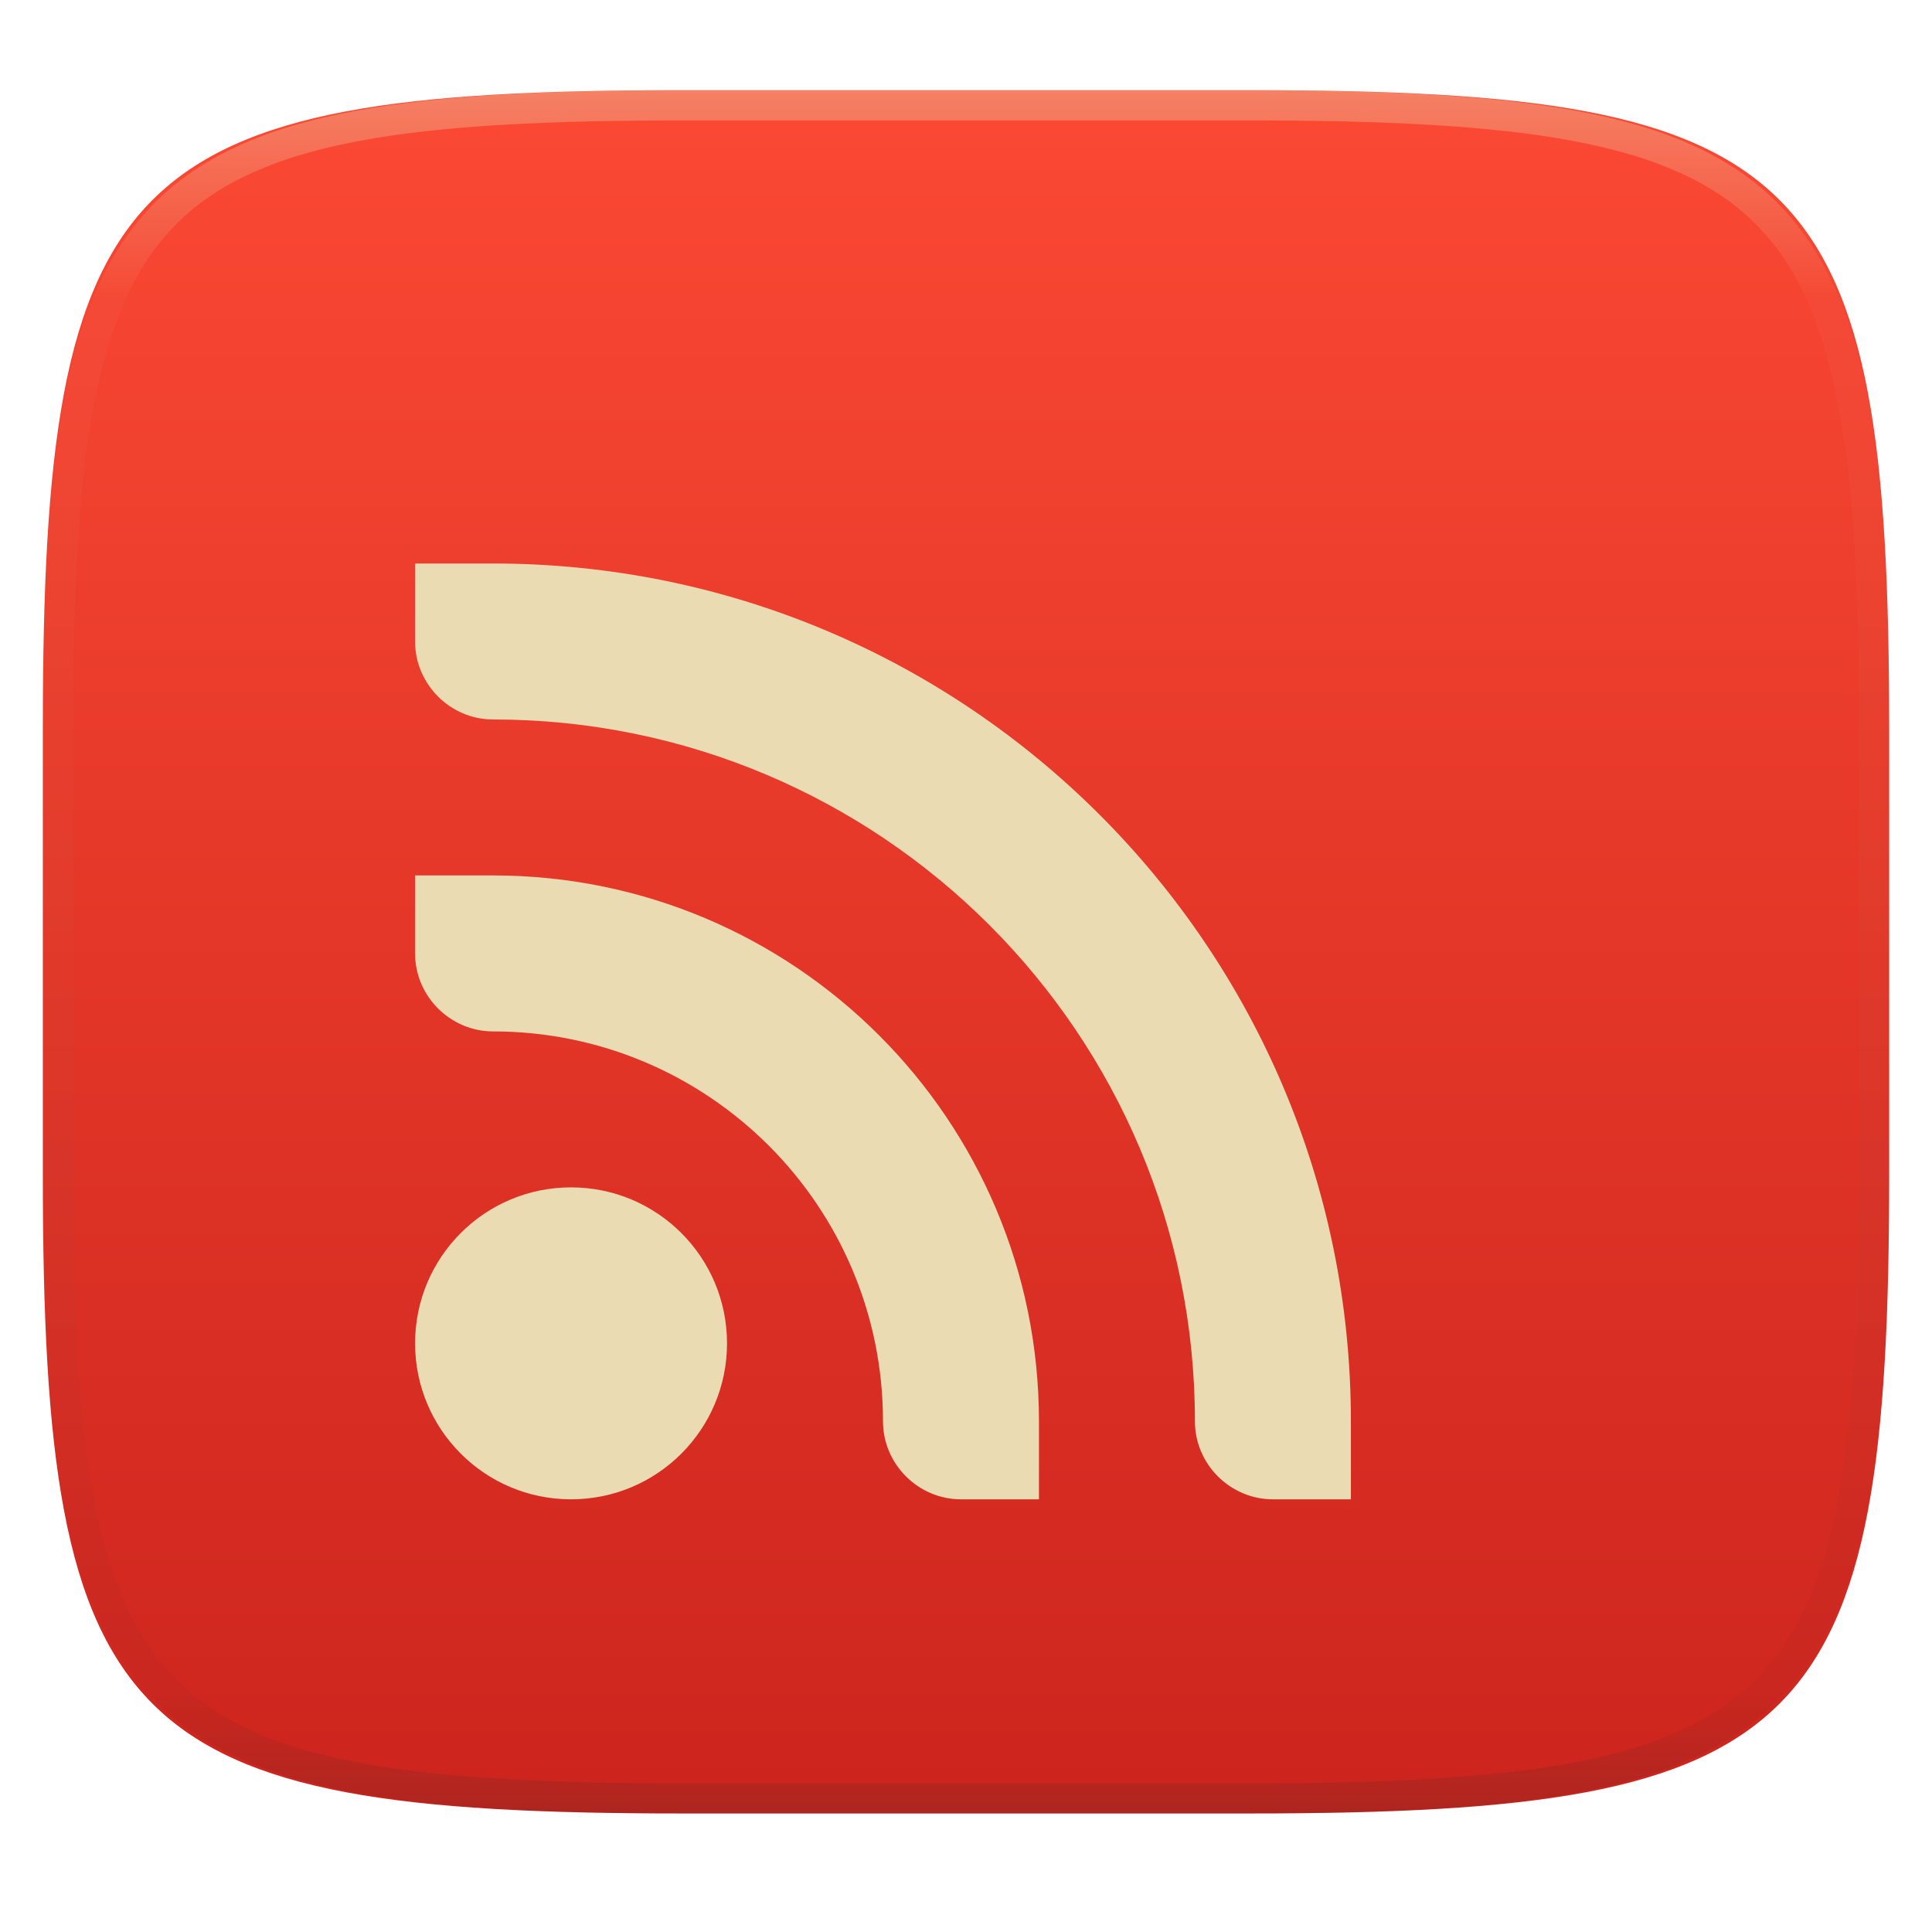
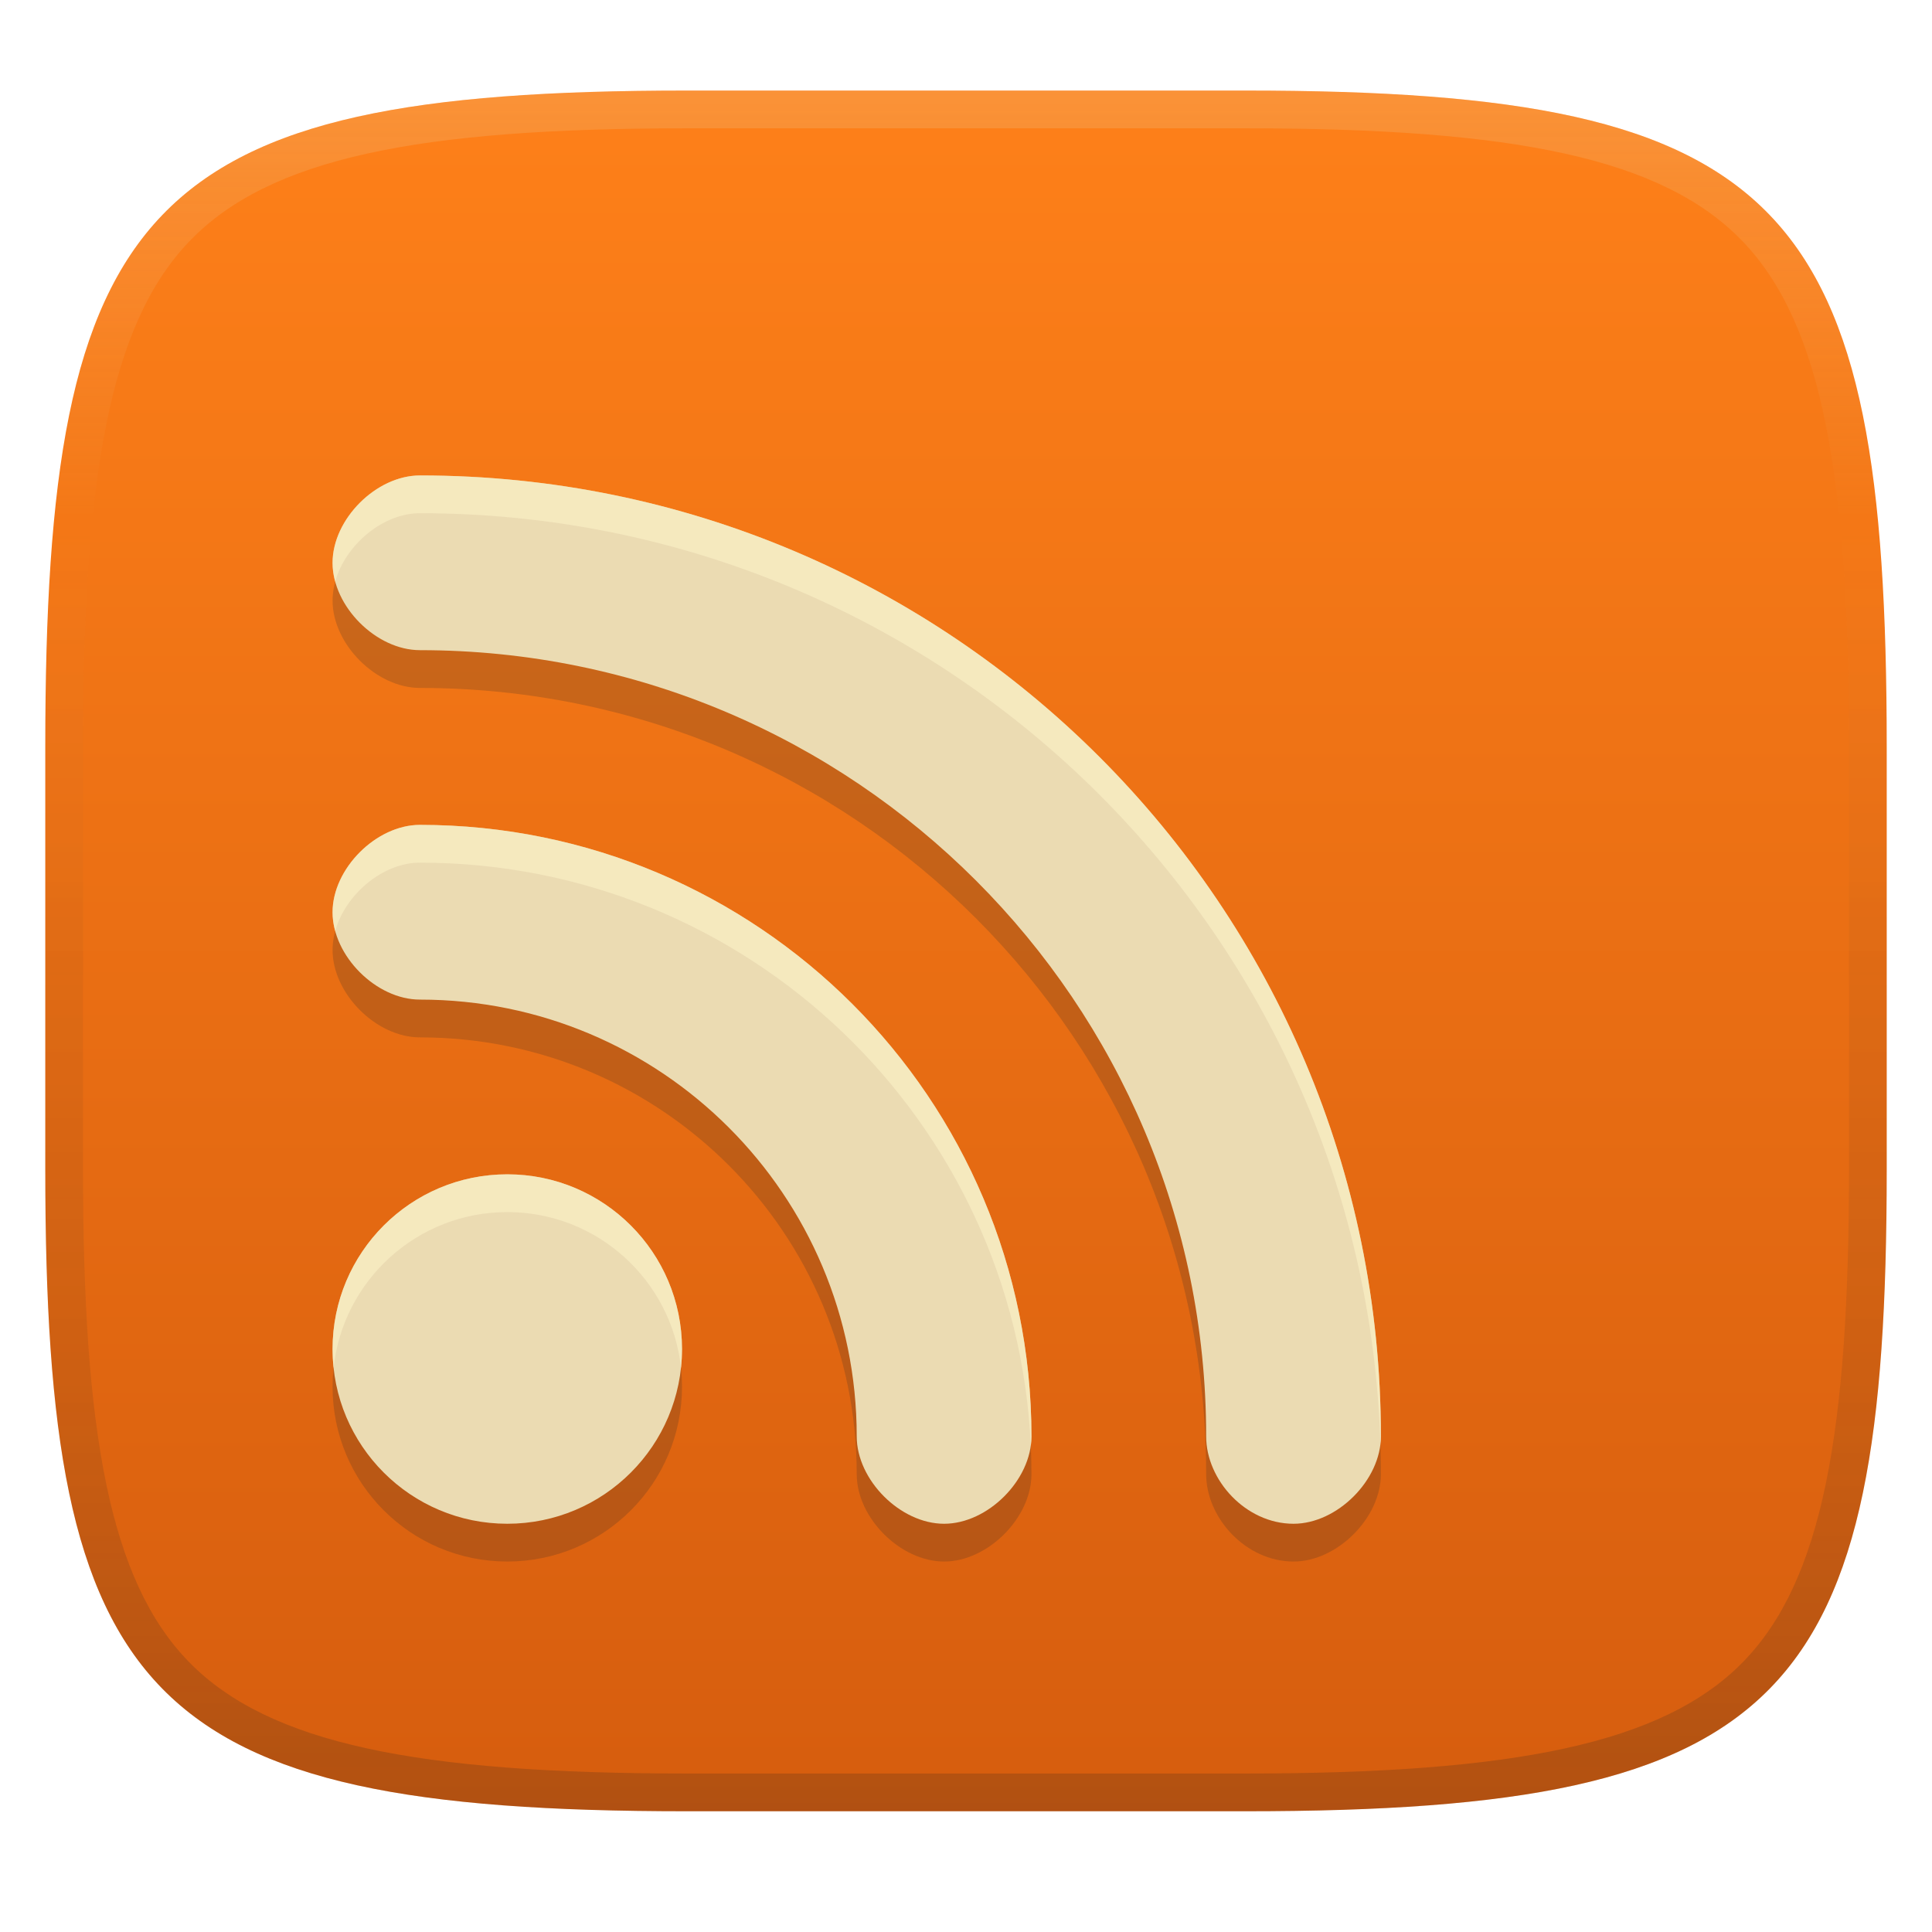
- <svg xmlns="http://www.w3.org/2000/svg" style="isolation:isolate" width="256" height="256" viewBox="0 0 256 256">
-   <g filter="url(#Hc27OqnzLF5foMqsibO8ZJVkNq8amQmP)">
-     <linearGradient id="_lgradient_6" x1="0" x2="0" y1="0" y2="1" gradientTransform="matrix(244.648,0,0,228.338,5.676,11.952)" gradientUnits="userSpaceOnUse">
-       <stop offset="0%" style="stop-color:#fb4934" />
-       <stop offset="100%" style="stop-color:#cc241d" />
+ <svg xmlns="http://www.w3.org/2000/svg" width="256" height="256" version="1.1">
+   <defs>
+     <linearGradient id="linearGradient10" x1="128" x2="128" y1="12" y2="240" gradientUnits="userSpaceOnUse">
+       <stop stop-color="#ebdbb2" stop-opacity=".2" offset="0" />
+       <stop stop-color="#ebdbb2" stop-opacity="0" offset=".249" />
+       <stop stop-color="#1d2021" stop-opacity=".05" offset=".505" />
+       <stop stop-color="#1d2021" stop-opacity=".1" offset=".753" />
+       <stop stop-color="#1d2021" stop-opacity=".2" offset="1" />
    </linearGradient>
-     <path fill="url(#_lgradient_6)" d="M 165.685 11.952 C 239.74 11.952 250.324 22.509 250.324 96.495 L 250.324 155.746 C 250.324 229.733 239.74 240.29 165.685 240.29 L 90.315 240.29 C 16.26 240.29 5.676 229.733 5.676 155.746 L 5.676 96.495 C 5.676 22.509 16.26 11.952 90.315 11.952 L 165.685 11.952 Z" />
-   </g>
-   <g opacity=".4">
-     <linearGradient id="_lgradient_7" x1=".517" x2=".517" y1="0" y2="1" gradientTransform="matrix(244.65,0,0,228.34,5.68,11.95)" gradientUnits="userSpaceOnUse">
-       <stop offset="0%" style="stop-color:#ebdbb2" />
-       <stop offset="12.5%" stop-opacity=".098" style="stop-color:#ebdbb2" />
-       <stop offset="92.5%" stop-opacity=".098" style="stop-color:#282828" />
-       <stop offset="100%" stop-opacity=".498" style="stop-color:#282828" />
+     <linearGradient id="linearGradient15" x1="128" x2="128" y1="12" y2="240" gradientUnits="userSpaceOnUse">
+       <stop stop-color="#fe8019" offset="0" />
+       <stop stop-color="#d65d0e" offset="1" />
    </linearGradient>
-     <path fill="url(#_lgradient_7)" fill-rule="evenodd" d="M 165.068 11.951 C 169.396 11.941 173.724 11.991 178.052 12.089 C 181.927 12.167 185.803 12.315 189.678 12.541 C 193.131 12.737 196.583 13.022 200.026 13.395 C 203.085 13.73 206.144 14.181 209.174 14.741 C 211.889 15.243 214.574 15.881 217.22 16.657 C 219.62 17.355 221.971 18.219 224.243 19.241 C 226.358 20.184 228.384 21.304 230.302 22.591 C 232.142 23.829 233.863 25.244 235.437 26.806 C 237.001 28.378 238.417 30.088 239.656 31.925 C 240.945 33.841 242.066 35.865 243.02 37.967 C 244.043 40.247 244.909 42.585 245.617 44.972 C 246.394 47.615 247.034 50.297 247.535 53.009 C 248.096 56.035 248.548 59.081 248.883 62.136 C 249.257 65.575 249.542 69.014 249.739 72.462 C 249.965 76.323 250.112 80.194 250.201 84.055 C 250.289 88.378 250.339 92.701 250.329 97.014 L 250.329 155.226 C 250.339 159.549 250.289 163.862 250.201 168.185 C 250.112 172.056 249.965 175.917 249.739 179.778 C 249.542 183.226 249.257 186.675 248.883 190.104 C 248.548 193.159 248.096 196.215 247.535 199.241 C 247.034 201.943 246.394 204.625 245.617 207.268 C 244.909 209.655 244.043 212.003 243.02 214.273 C 242.066 216.385 240.945 218.399 239.656 220.315 C 238.417 222.152 237.001 223.872 235.437 225.434 C 233.863 226.996 232.142 228.411 230.302 229.649 C 228.384 230.936 226.358 232.056 224.243 232.999 C 221.971 234.021 219.62 234.885 217.22 235.593 C 214.574 236.369 211.889 237.007 209.174 237.499 C 206.144 238.068 203.085 238.51 200.026 238.845 C 196.583 239.218 193.131 239.503 189.678 239.699 C 185.803 239.925 181.927 240.073 178.052 240.161 C 173.724 240.249 169.396 240.299 165.068 240.289 L 90.942 240.289 C 86.614 240.299 82.286 240.249 77.958 240.161 C 74.083 240.073 70.207 239.925 66.332 239.699 C 62.879 239.503 59.427 239.218 55.984 238.845 C 52.925 238.51 49.866 238.068 46.836 237.499 C 44.121 237.007 41.436 236.369 38.79 235.593 C 36.39 234.885 34.039 234.021 31.767 232.999 C 29.652 232.056 27.626 230.936 25.708 229.649 C 23.868 228.411 22.147 226.996 20.573 225.434 C 19.009 223.872 17.593 222.152 16.354 220.315 C 15.065 218.399 13.944 216.385 12.99 214.273 C 11.967 212.003 11.101 209.655 10.393 207.268 C 9.616 204.625 8.976 201.943 8.475 199.241 C 7.914 196.215 7.462 193.159 7.127 190.104 C 6.753 186.675 6.468 183.226 6.271 179.778 C 6.045 175.917 5.898 172.056 5.809 168.185 C 5.721 163.862 5.671 159.549 5.681 155.226 L 5.681 97.014 C 5.671 92.701 5.721 88.378 5.809 84.055 C 5.898 80.194 6.045 76.323 6.271 72.462 C 6.468 69.014 6.753 65.575 7.127 62.136 C 7.462 59.081 7.914 56.035 8.475 53.009 C 8.976 50.297 9.616 47.615 10.393 44.972 C 11.101 42.585 11.967 40.247 12.99 37.967 C 13.944 35.865 15.065 33.841 16.354 31.925 C 17.593 30.088 19.009 28.378 20.573 26.806 C 22.147 25.244 23.868 23.829 25.708 22.591 C 27.626 21.304 29.652 20.184 31.767 19.241 C 34.039 18.219 36.39 17.355 38.79 16.657 C 41.436 15.881 44.121 15.243 46.836 14.741 C 49.866 14.181 52.925 13.73 55.984 13.395 C 59.427 13.022 62.879 12.737 66.332 12.541 C 70.207 12.315 74.083 12.167 77.958 12.089 C 82.286 11.991 86.614 11.941 90.942 11.951 L 165.068 11.951 Z M 165.078 15.96 C 169.376 15.95 173.675 15.999 177.973 16.087 C 181.8 16.176 185.626 16.323 189.452 16.539 C 192.836 16.736 196.219 17.011 199.583 17.384 C 202.554 17.699 205.515 18.131 208.446 18.681 C 211.023 19.153 213.58 19.762 216.099 20.499 C 218.322 21.147 220.495 21.953 222.6 22.896 C 224.509 23.751 226.338 24.763 228.069 25.922 C 229.692 27.013 231.207 28.26 232.594 29.646 C 233.981 31.031 235.23 32.544 236.332 34.165 C 237.492 35.894 238.506 37.712 239.361 39.608 C 240.306 41.72 241.112 43.892 241.761 46.102 C 242.509 48.617 243.109 51.162 243.591 53.736 C 244.132 56.664 244.565 59.611 244.889 62.578 C 245.263 65.938 245.539 69.308 245.735 72.688 C 245.952 76.51 246.109 80.322 246.188 84.144 C 246.276 88.437 246.325 92.721 246.325 97.014 C 246.325 97.014 246.325 97.014 246.325 97.014 L 246.325 155.226 C 246.325 155.226 246.325 155.226 246.325 155.226 C 246.325 159.519 246.276 163.803 246.188 168.096 C 246.109 171.918 245.952 175.74 245.735 179.552 C 245.539 182.932 245.263 186.302 244.889 189.672 C 244.565 192.629 244.132 195.576 243.591 198.504 C 243.109 201.078 242.509 203.623 241.761 206.138 C 241.112 208.358 240.306 210.52 239.361 212.632 C 238.506 214.528 237.492 216.356 236.332 218.075 C 235.23 219.706 233.981 221.219 232.594 222.604 C 231.207 223.98 229.692 225.227 228.069 226.318 C 226.338 227.477 224.509 228.489 222.6 229.344 C 220.495 230.297 218.322 231.093 216.099 231.741 C 213.58 232.478 211.023 233.087 208.446 233.559 C 205.515 234.109 202.554 234.541 199.583 234.865 C 196.219 235.229 192.836 235.514 189.452 235.701 C 185.626 235.917 181.8 236.074 177.973 236.153 C 173.675 236.251 169.376 236.29 165.078 236.29 C 165.078 236.29 165.078 236.29 165.068 236.29 L 90.942 236.29 C 90.932 236.29 90.932 236.29 90.932 236.29 C 86.634 236.29 82.335 236.251 78.037 236.153 C 74.21 236.074 70.384 235.917 66.558 235.701 C 63.174 235.514 59.791 235.229 56.427 234.865 C 53.456 234.541 50.495 234.109 47.564 233.559 C 44.987 233.087 42.43 232.478 39.911 231.741 C 37.688 231.093 35.515 230.297 33.41 229.344 C 31.501 228.489 29.672 227.477 27.941 226.318 C 26.318 225.227 24.803 223.98 23.416 222.604 C 22.029 221.219 20.78 219.706 19.678 218.075 C 18.518 216.356 17.504 214.528 16.649 212.632 C 15.704 210.52 14.898 208.358 14.249 206.138 C 13.501 203.623 12.901 201.078 12.419 198.504 C 11.878 195.576 11.445 192.629 11.121 189.672 C 10.747 186.302 10.472 182.932 10.275 179.552 C 10.058 175.74 9.901 171.918 9.822 168.096 C 9.734 163.803 9.685 159.519 9.685 155.226 C 9.685 155.226 9.685 155.226 9.685 155.226 L 9.685 97.014 C 9.685 97.014 9.685 97.014 9.685 97.014 C 9.685 92.721 9.734 88.437 9.822 84.144 C 9.901 80.322 10.058 76.51 10.275 72.688 C 10.472 69.308 10.747 65.938 11.121 62.578 C 11.445 59.611 11.878 56.664 12.419 53.736 C 12.901 51.162 13.501 48.617 14.249 46.102 C 14.898 43.892 15.704 41.72 16.649 39.608 C 17.504 37.712 18.518 35.894 19.678 34.165 C 20.78 32.544 22.029 31.031 23.416 29.646 C 24.803 28.26 26.318 27.013 27.941 25.922 C 29.672 24.763 31.501 23.751 33.41 22.896 C 35.515 21.953 37.688 21.147 39.911 20.499 C 42.43 19.762 44.987 19.153 47.564 18.681 C 50.495 18.131 53.456 17.699 56.427 17.384 C 59.791 17.011 63.174 16.736 66.558 16.539 C 70.384 16.323 74.21 16.176 78.037 16.087 C 82.335 15.999 86.634 15.95 90.932 15.96 C 90.932 15.96 90.932 15.96 90.942 15.96 L 165.068 15.96 C 165.078 15.96 165.078 15.96 165.078 15.96 Z" />
-   </g>
-   <path fill="#ebdbb2" d="M 55 74.667 L 55 85 C 55 90.683 59.681 95.333 65.333 95.333 C 116.7 95.333 158.333 136.966 158.333 188.333 C 158.333 194.017 163.014 198.667 168.667 198.667 L 179 198.667 L 179 188.333 C 179 125.558 128.108 74.667 65.333 74.667 L 55 74.667 Z M 55 116 L 55 126.333 C 55 132.017 59.681 136.667 65.333 136.667 C 93.864 136.667 117 159.803 117 188.333 C 117 194.017 121.681 198.667 127.333 198.667 L 137.667 198.667 L 137.667 188.333 C 137.667 148.385 105.282 116 65.333 116 L 55 116 Z M 75.667 157.333 C 64.248 157.333 55 166.582 55 178 C 55 189.418 64.248 198.667 75.667 198.667 C 87.085 198.667 96.333 189.418 96.333 178 C 96.333 166.582 87.085 157.333 75.667 157.333 Z" />
+   </defs>
+   <path d="m165 12c72 0 85 15 85 87v56c0 70-13 85-85 85h-74c-72 0-85-15-85-85v-56c0-72 13-87 85-87z" fill="url(#linearGradient15)" style="isolation:isolate" />
+   <path d="m44.067 79.58c0 5.788 5.788 11.576 11.576 11.576 57.537-6e-5 104.18 46.643 104.18 104.18 0 5.788 5.249 11.576 11.576 11.576 5.788 0 11.576-5.788 11.576-11.576 0-70.322-57.008-127.33-127.33-127.33-5.788 0-11.576 5.788-11.576 11.576zm0 46.302c0 5.788 5.788 11.576 11.576 11.576 31.965-5e-5 57.878 25.913 57.878 57.878 0 5.788 5.788 11.576 11.576 11.576 5.788 0 11.576-5.788 11.576-11.576 0-44.751-36.278-81.029-81.029-81.029-5.788 0-11.576 5.788-11.576 11.576zm23.151 34.727c-12.786 0-23.151 10.365-23.151 23.151 0 12.785 10.366 23.151 23.151 23.151 12.786 0 23.151-10.365 23.151-23.151 0-12.786-10.365-23.151-23.151-23.151z" fill="#282828" opacity=".2" stroke-width="5.788" />
+   <path d="m44.067 74.574c0 5.788 5.788 11.576 11.576 11.576 57.537-5.6e-5 104.18 46.643 104.18 104.18 0 5.788 5.249 11.576 11.576 11.576 5.788 0 11.576-5.788 11.576-11.576 0-70.322-57.008-127.33-127.33-127.33-5.788 0-11.576 5.788-11.576 11.576zm0 46.302c0 5.788 5.788 11.576 11.576 11.576 31.965-5e-5 57.878 25.913 57.878 57.878 0 5.788 5.788 11.576 11.576 11.576 5.788 0 11.576-5.788 11.576-11.576 0-44.751-36.278-81.029-81.029-81.029-5.788 0-11.576 5.788-11.576 11.576zm23.151 34.727c-12.786 0-23.151 10.365-23.151 23.151 0 12.785 10.366 23.151 23.151 23.151 12.786 0 23.151-10.365 23.151-23.151 0-12.786-10.365-23.151-23.151-23.151z" fill="#ebdbb2" stroke-width="5.788" />
+   <path d="m55.642 63c-5.788 0-11.576 5.786-11.576 11.574 0 0.84 0.123 1.681 0.35 2.504 1.332-4.843 6.279-9.072 11.227-9.072 68.995 0 125.17 54.876 127.27 123.36 0.04-0.344 0.061-0.691 0.061-1.037 0-70.322-57.009-127.33-127.33-127.33zm0 46.301c-5.788 0-11.576 5.788-11.576 11.576 0 0.84 0.123 1.681 0.35 2.504 1.332-4.843 6.279-9.074 11.227-9.074 43.488 0 78.974 34.259 80.943 77.26 0.057-0.411 0.086-0.824 0.086-1.236 0-44.751-36.278-81.029-81.029-81.029zm11.576 46.303c-12.786 0-23.152 10.367-23.152 23.152 0 0.846 0.046 1.68 0.135 2.502 1.248-11.609 11.077-20.648 23.018-20.648 11.94 0 21.77 9.04 23.018 20.648 0.088-0.822 0.133-1.656 0.133-2.502 0-12.786-10.365-23.152-23.15-23.152z" fill="#fbf1c7" opacity=".6" stroke-width="5.788" />
+   <path d="m91 12c-72 0-85 15-85 87v56c0 70 13 85 85 85h74c72 0 85-15 85-85v-56c0-72-13-87-85-87zm0 5h74c35.653 0 55.307 3.945 65.895 14.965 10.588 11.02 14.105 31.336 14.105 67.035v56c0 34.69-3.494 54.457-14.07 65.25-10.577 10.793-30.277 14.75-65.93 14.75h-74c-35.653 0-55.353-3.957-65.93-14.75-10.577-10.793-14.07-30.56-14.07-65.25v-56c0-35.699 3.518-56.015 14.105-67.035 10.588-11.02 30.242-14.965 65.895-14.965z" fill="url(#linearGradient10)" style="isolation:isolate" />
</svg>
